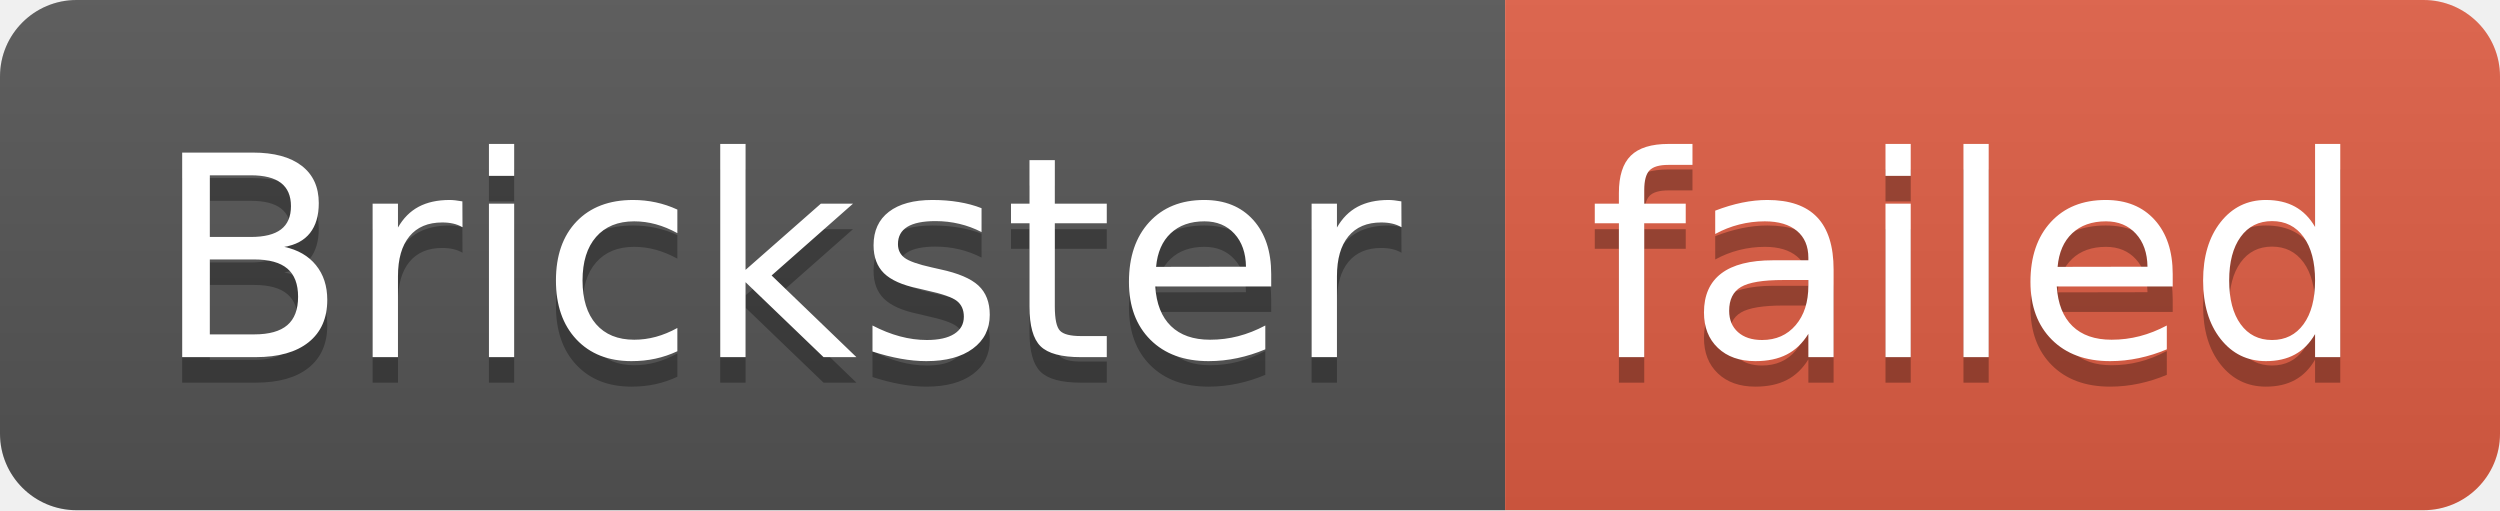
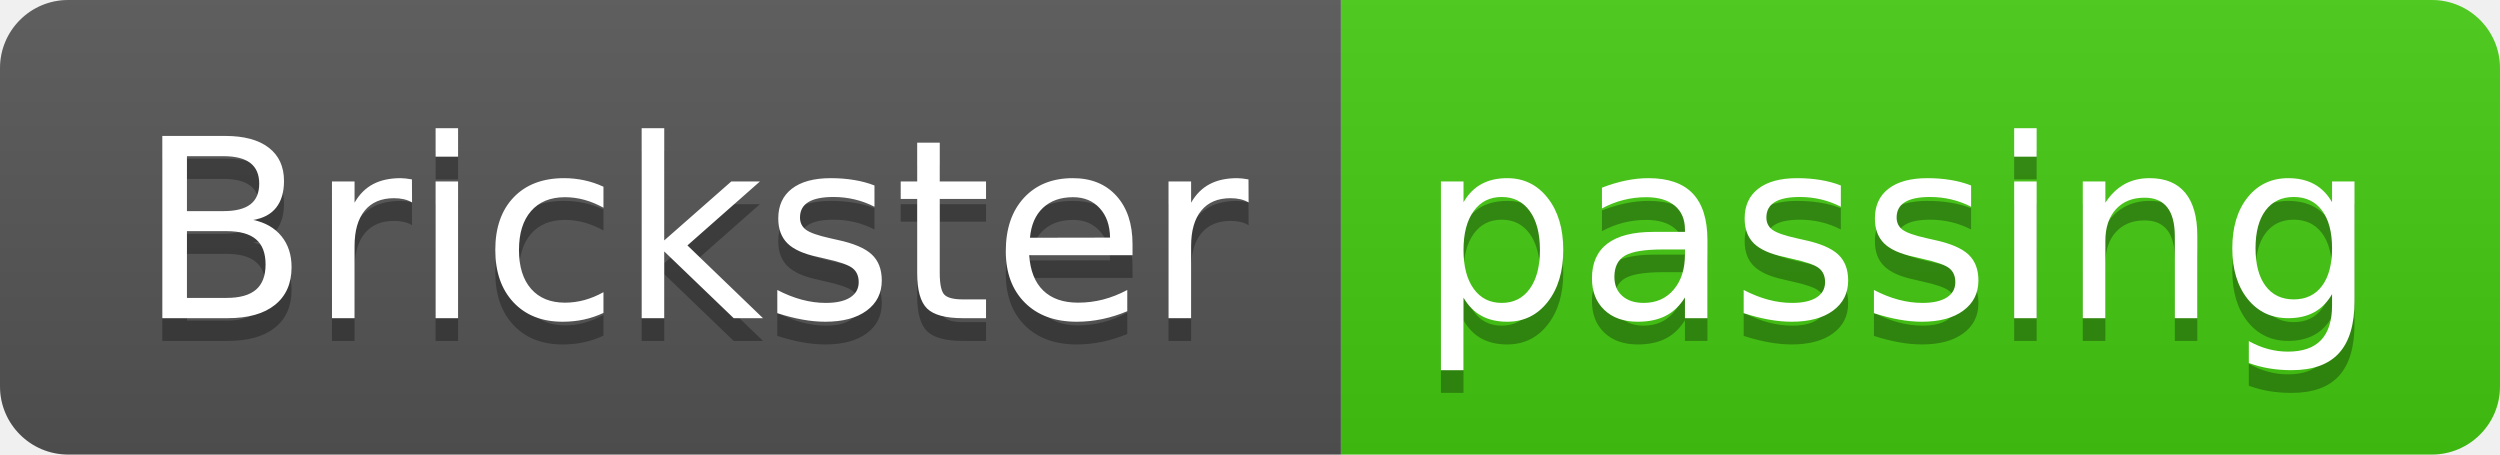
- <svg xmlns="http://www.w3.org/2000/svg" width="98" height="20" role="img" aria-label="Brickster: failed">
+ <svg xmlns="http://www.w3.org/2000/svg" width="110" height="20" role="img" aria-label="Brickster: passing">
  <linearGradient id="s" x2="0" y2="100%">
    <stop offset="0" stop-color="#bbb" stop-opacity=".1" />
    <stop offset="1" stop-opacity=".1" />
  </linearGradient>
  <clipPath id="r">
-     <rect width="98" height="20" rx="3" fill="#fff" />
+     <rect width="110" height="20" rx="3" fill="#fff" />
  </clipPath>
  <g clip-path="url(#r)">
    <rect width="59" height="20" fill="#555" />
-     <rect x="59" width="39" height="20" fill="#e05d44" />
-     <rect width="98" height="20" fill="url(#s)" />
+     <rect x="59" width="51" height="20" fill="#4c1" />
+     <rect width="110" height="20" fill="url(#s)" />
  </g>
  <g fill="#fff" text-anchor="middle" font-family="Verdana,Geneva,DejaVu Sans,sans-serif" text-rendering="geometricPrecision" font-size="110">
    <text aria-hidden="true" x="305" y="150" fill="#010101" fill-opacity=".3" transform="scale(.1)" textLength="490">Brickster</text>
    <text x="305" y="140" transform="scale(.1)" fill="#fff" textLength="490">Brickster</text>
-     <text aria-hidden="true" x="775" y="150" fill="#010101" fill-opacity=".3" transform="scale(.1)" textLength="290">failed</text>
-     <text x="775" y="140" transform="scale(.1)" fill="#fff" textLength="290">failed</text>
+     <text aria-hidden="true" x="835" y="150" fill="#010101" fill-opacity=".3" transform="scale(.1)" textLength="410">passing</text>
+     <text x="835" y="140" transform="scale(.1)" fill="#fff" textLength="410">passing</text>
  </g>
</svg>
